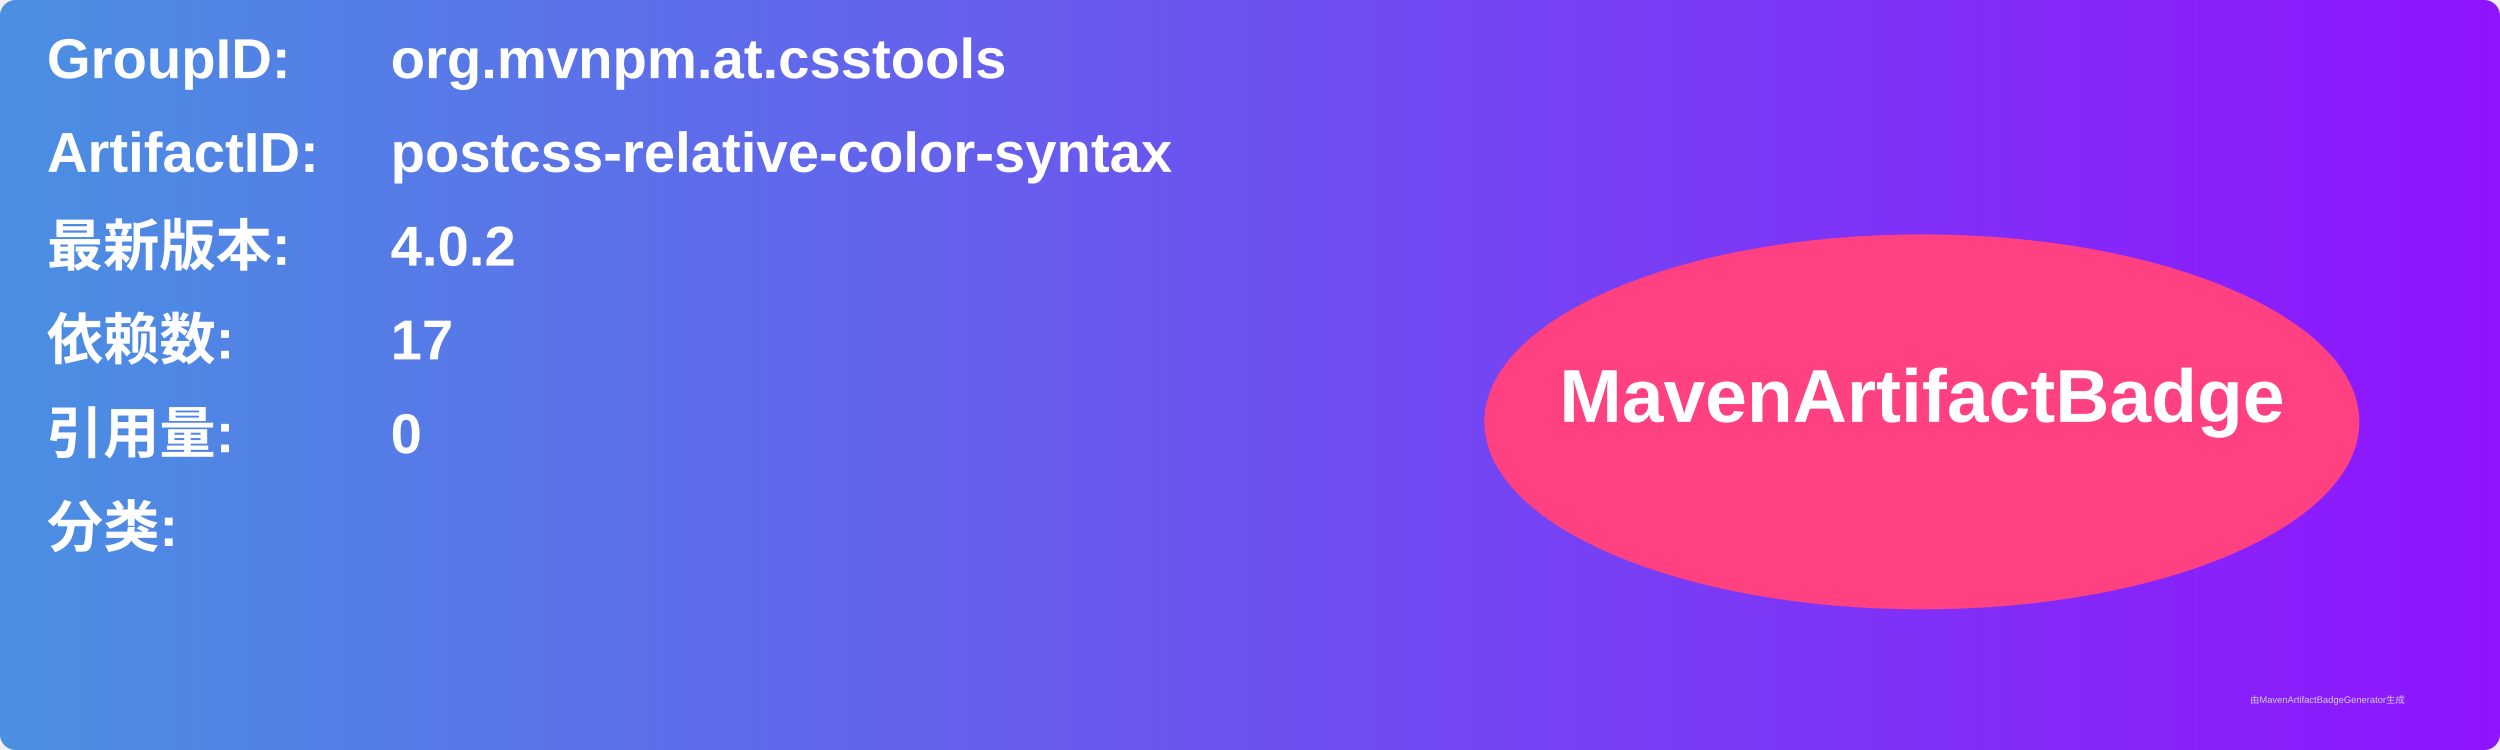
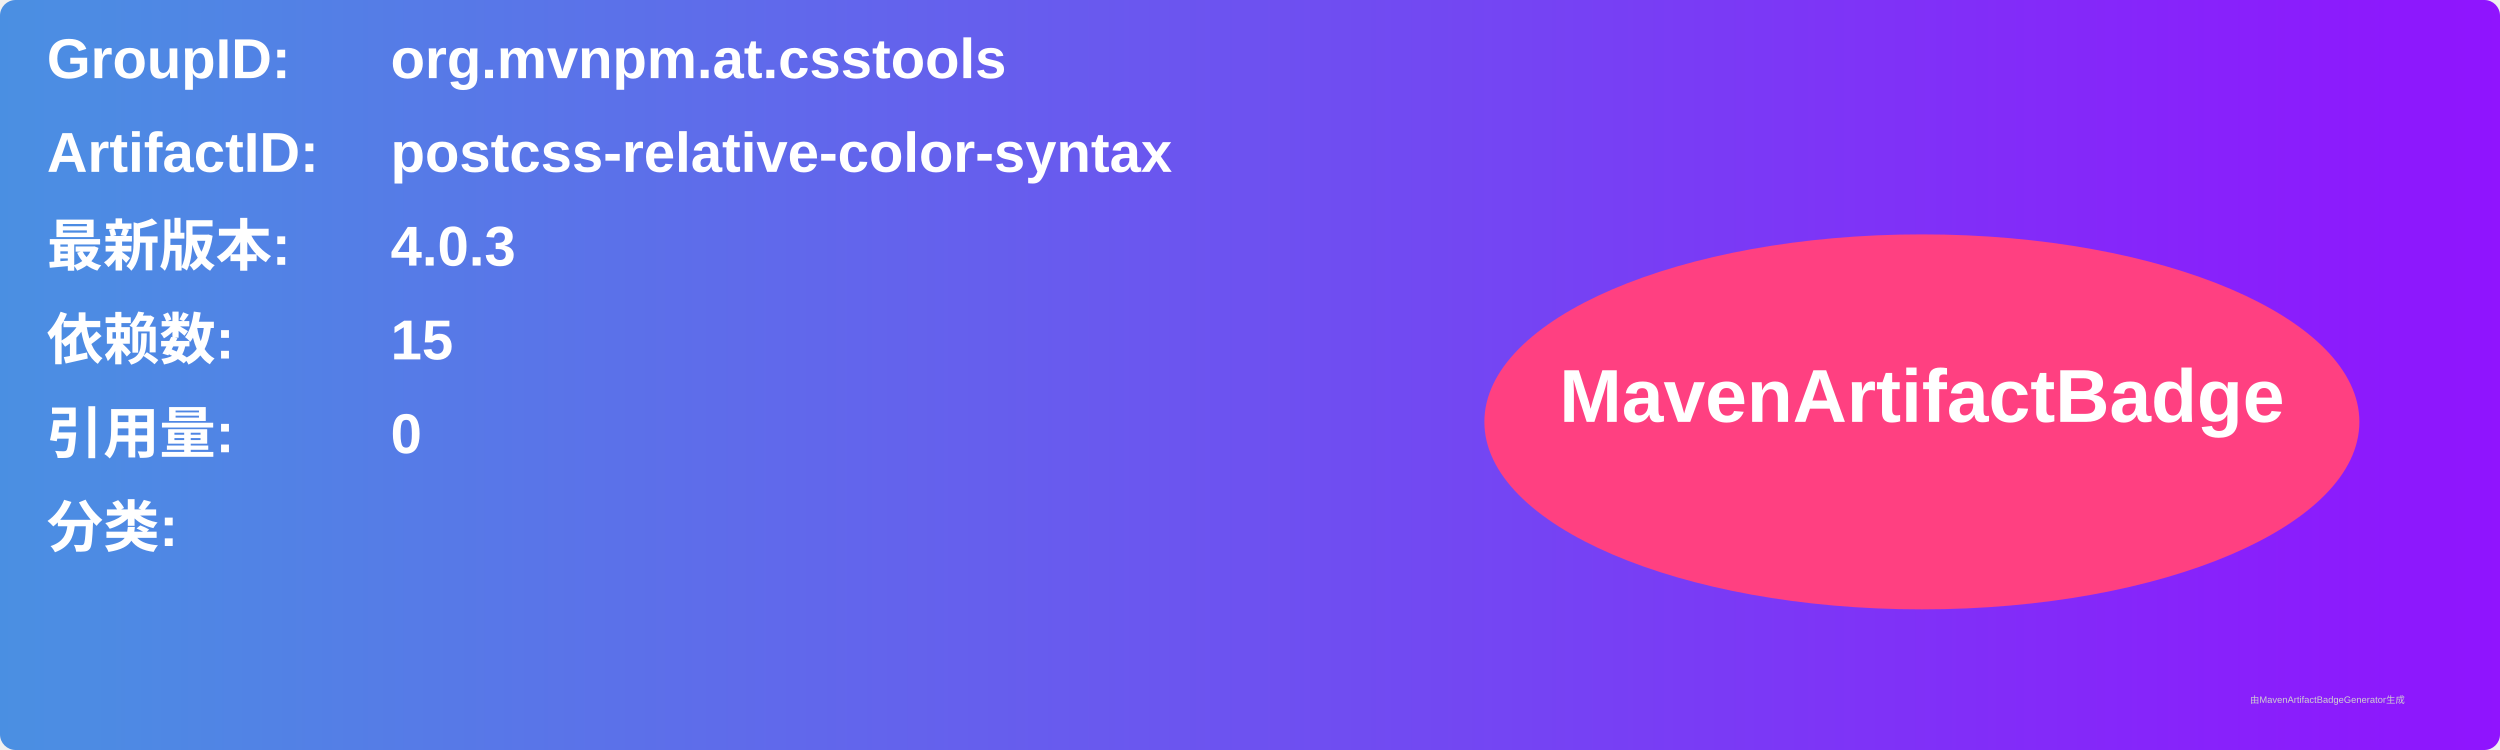
<svg xmlns="http://www.w3.org/2000/svg" width="800" height="240" viewBox="0 0 800 240">
  <linearGradient id="grad" x1="0%" y1="0%" x2="100%" y2="0%">
    <stop offset="0%" stop-color="#4a90e2" />
    <stop offset="100%" stop-color="#9013fe" />
  </linearGradient>
  <rect width="100%" height="100%" rx="5" ry="5" fill="url(#grad)" />
  <g transform="translate(15, 15)">
    <text x="0" y="10" font-family="Arial" font-size="18" fill="white" font-weight="bold" width="260">GroupID:</text>
    <text x="110" y="10" font-family="Arial" font-size="18" fill="white" font-weight="bold" width="460">org.mvnpm.at.csstools</text>
    <text x="0" y="40" font-family="Arial" font-size="18" fill="white" font-weight="bold" width="260">ArtifactID:</text>
    <text x="110" y="40" font-family="Arial" font-size="18" fill="white" font-weight="bold" width="460">postcss-relative-color-syntax</text>
    <text x="0" y="70" font-family="Arial" font-size="18" fill="white" font-weight="bold">最新版本:</text>
    <text x="110" y="70" font-family="Arial" font-size="18" fill="white" font-weight="bold">
-       <tspan font-weight="bold">4.0.2</tspan>
+       <tspan font-weight="bold">4.0.3</tspan>
    </text>
    <text x="0" y="100" font-family="Arial" font-size="18" fill="white" font-weight="bold">依赖数: </text>
    <text x="110" y="100" font-family="Arial" font-size="18" fill="white">
-       <tspan font-weight="bold">17</tspan>
+       <tspan font-weight="bold">15</tspan>
    </text>
    <text x="0" y="130" font-family="Arial" font-size="18" fill="white" font-weight="bold">引用量: </text>
    <text x="110" y="130" font-family="Arial" font-size="18" fill="white">
      <tspan font-weight="bold">0</tspan>
    </text>
    <text x="0" y="160" font-family="Arial" font-size="18" fill="white" font-weight="bold">分类:</text>
    <text x="10" y="190" font-family="Arial" font-size="10" fill="white">
      <tspan font-weight="bold" />
    </text>
    <ellipse cx="600" cy="120" rx="140" ry="60" fill="#ff4081" />
    <text x="600" y="120" text-anchor="middle" font-family="Arial" font-size="24" fill="white" font-weight="bold">MavenArtifactBadge</text>
  </g>
  <text x="720" y="225" font-family="Arial" font-size="3" fill="#d0d0d0">由MavenArtifactBadgeGenerator生成</text>
</svg>
